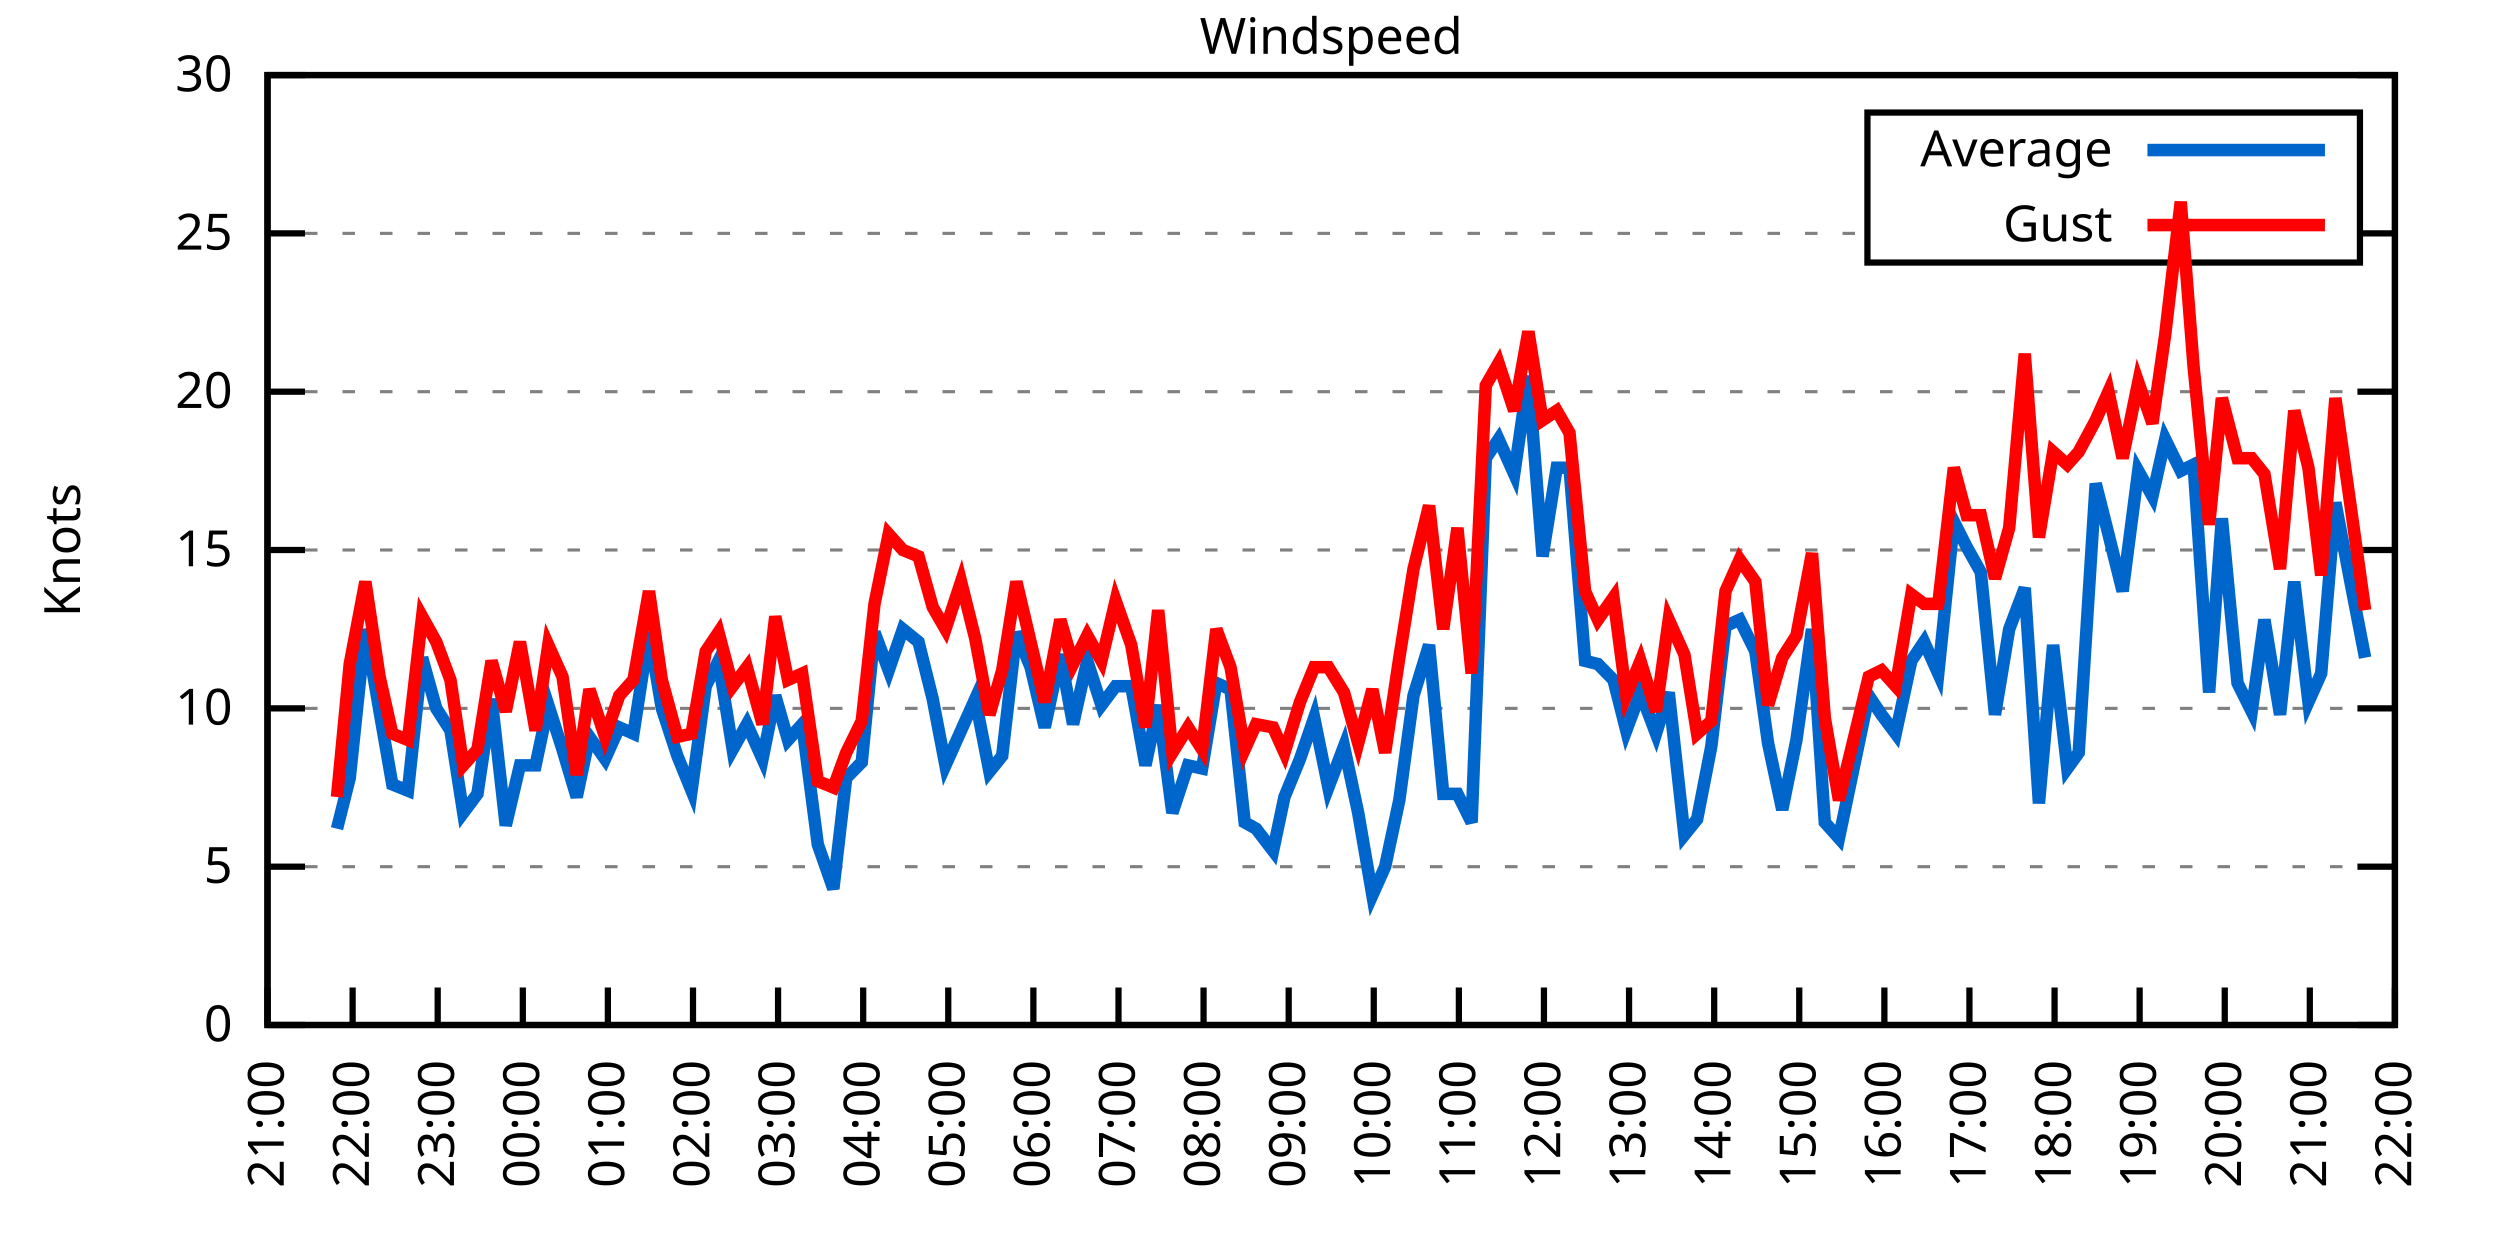
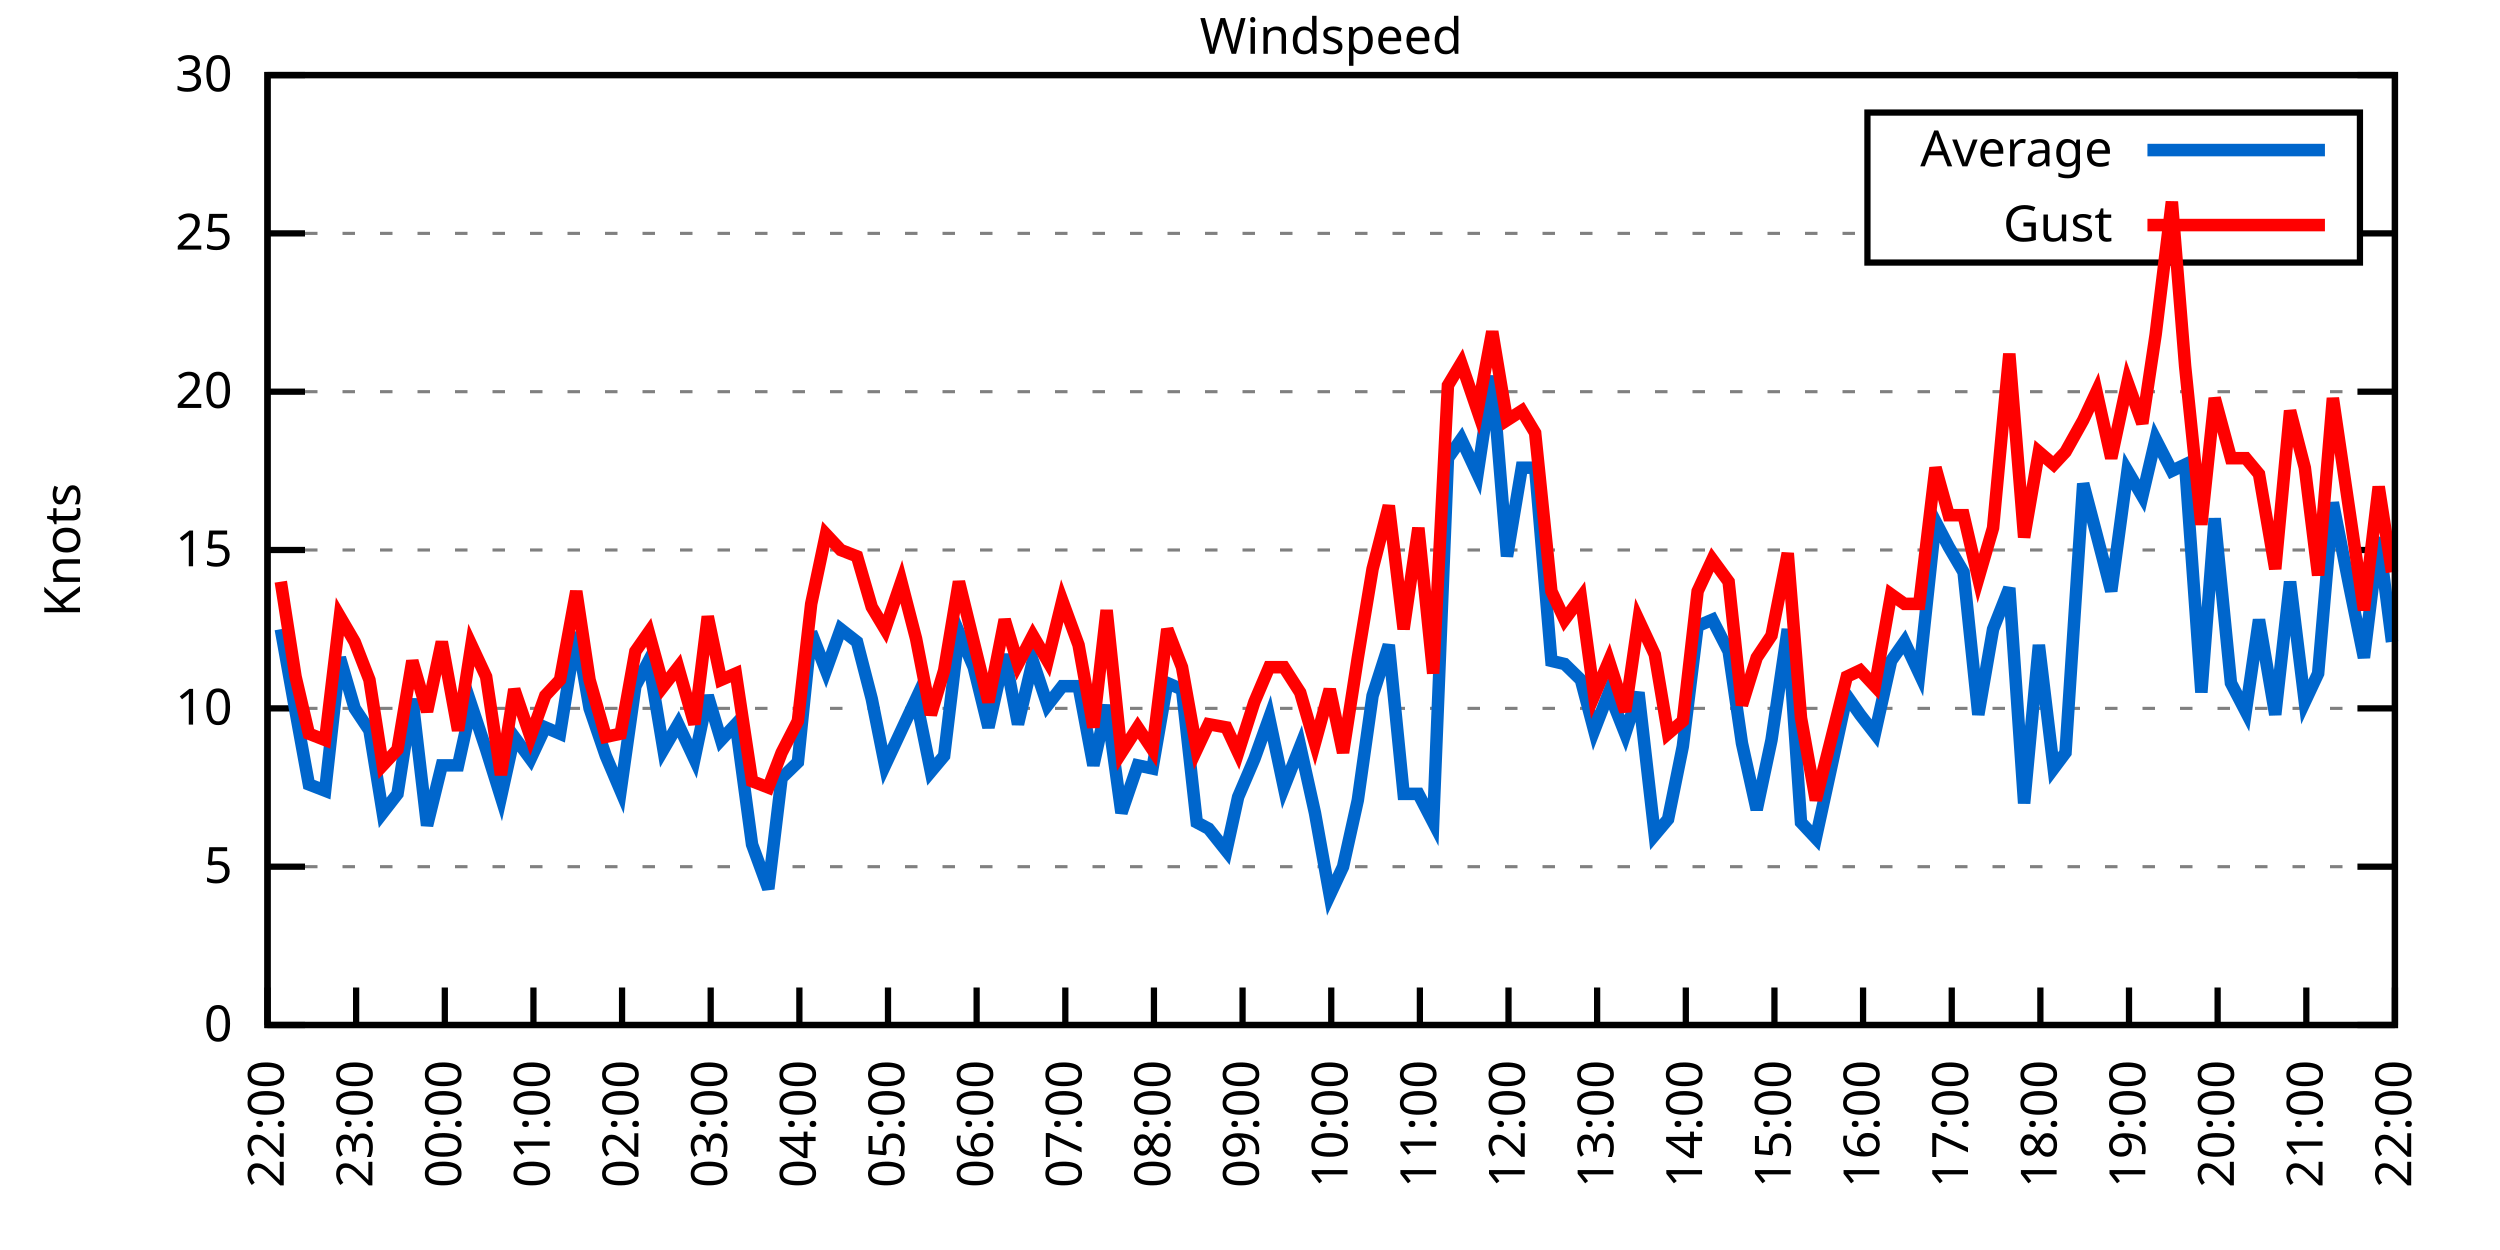
<svg xmlns="http://www.w3.org/2000/svg" xmlns:xlink="http://www.w3.org/1999/xlink" width="400" height="200" viewBox="0 0 400 200">
  <g id="gnuplot_canvas">
    <rect x="0" y="0" width="400" height="200" fill="none" />
    <defs>
      <circle id="gpDot" r="0.5" stroke-width="0.5" stroke="currentColor" />
      <path id="gpPt0" stroke-width="0.333" stroke="currentColor" d="M-1,0 h2 M0,-1 v2" />
      <path id="gpPt1" stroke-width="0.333" stroke="currentColor" d="M-1,-1 L1,1 M1,-1 L-1,1" />
      <path id="gpPt2" stroke-width="0.333" stroke="currentColor" d="M-1,0 L1,0 M0,-1 L0,1 M-1,-1 L1,1 M-1,1 L1,-1" />
      <rect id="gpPt3" stroke-width="0.333" stroke="currentColor" x="-1" y="-1" width="2" height="2" />
      <rect id="gpPt4" stroke-width="0.333" stroke="currentColor" fill="currentColor" x="-1" y="-1" width="2" height="2" />
      <circle id="gpPt5" stroke-width="0.333" stroke="currentColor" cx="0" cy="0" r="1" />
      <use xlink:href="#gpPt5" id="gpPt6" fill="currentColor" stroke="none" />
      <path id="gpPt7" stroke-width="0.333" stroke="currentColor" d="M0,-1.33 L-1.33,0.67 L1.33,0.67 z" />
      <use xlink:href="#gpPt7" id="gpPt8" fill="currentColor" stroke="none" />
      <use xlink:href="#gpPt7" id="gpPt9" stroke="currentColor" transform="rotate(180)" />
      <use xlink:href="#gpPt9" id="gpPt10" fill="currentColor" stroke="none" />
      <use xlink:href="#gpPt3" id="gpPt11" stroke="currentColor" transform="rotate(45)" />
      <use xlink:href="#gpPt11" id="gpPt12" fill="currentColor" stroke="none" />
      <path id="gpPt13" stroke-width="0.333" stroke="currentColor" d="M0,1.330 L1.265,0.411 L0.782,-1.067 L-0.782,-1.076 L-1.265,0.411 z" />
      <use xlink:href="#gpPt13" id="gpPt14" fill="currentColor" stroke="none" />
      <filter id="textbox" filterUnits="objectBoundingBox" x="0" y="0" height="1" width="1">
        <feFlood flood-color="white" flood-opacity="1" result="bgnd" />
        <feComposite in="SourceGraphic" in2="bgnd" operator="atop" />
      </filter>
      <filter id="greybox" filterUnits="objectBoundingBox" x="0" y="0" height="1" width="1">
        <feFlood flood-color="lightgrey" flood-opacity="1" result="grey" />
        <feComposite in="SourceGraphic" in2="grey" operator="atop" />
      </filter>
    </defs>
    <g fill="none" color="white" stroke="currentColor" stroke-width="1.00" stroke-linecap="butt" stroke-linejoin="miter">
</g>
    <g fill="none" color="black" stroke="currentColor" stroke-width="1.00" stroke-linecap="butt" stroke-linejoin="miter">
      <g stroke="none" shape-rendering="crispEdges">
        <polygon fill="rgb(255, 255, 255)" points="42.80,164.00 383.18,164.00 383.18,12.02 42.80,12.02 " />
      </g>
    </g>
    <g fill="none" color="black" stroke="currentColor" stroke-width="1.00" stroke-linecap="butt" stroke-linejoin="miter">
</g>
    <g fill="none" color="black" stroke="black" stroke-width="0.50" stroke-linecap="butt" stroke-linejoin="miter">
</g>
    <g fill="none" color="gray" stroke="currentColor" stroke-width="0.50" stroke-linecap="butt" stroke-linejoin="miter">
      <path stroke="gray" stroke-dasharray="2,4" class="gridline" d="M42.80,164.00 L383.19,164.00  " />
    </g>
    <g fill="none" color="gray" stroke="gray" stroke-width="1.00" stroke-linecap="butt" stroke-linejoin="miter">
</g>
    <g fill="none" color="black" stroke="currentColor" stroke-width="1.00" stroke-linecap="butt" stroke-linejoin="miter">
      <path stroke="black" d="M42.80,164.00 L48.80,164.00 M383.19,164.00 L377.19,164.00  " />
      <g transform="translate(37.20,166.60)" stroke="none" fill="black" font-family="Sans" font-size="8.00" text-anchor="end">
        <text>
          <tspan font-family="Sans"> 0</tspan>
        </text>
      </g>
    </g>
    <g fill="none" color="black" stroke="currentColor" stroke-width="1.00" stroke-linecap="butt" stroke-linejoin="miter">
</g>
    <g fill="none" color="black" stroke="black" stroke-width="0.50" stroke-linecap="butt" stroke-linejoin="miter">
</g>
    <g fill="none" color="gray" stroke="currentColor" stroke-width="0.50" stroke-linecap="butt" stroke-linejoin="miter">
      <path stroke="gray" stroke-dasharray="2,4" class="gridline" d="M42.80,138.67 L383.19,138.67  " />
    </g>
    <g fill="none" color="gray" stroke="gray" stroke-width="1.00" stroke-linecap="butt" stroke-linejoin="miter">
</g>
    <g fill="none" color="black" stroke="currentColor" stroke-width="1.00" stroke-linecap="butt" stroke-linejoin="miter">
      <path stroke="black" d="M42.80,138.67 L48.80,138.67 M383.19,138.67 L377.19,138.67  " />
      <g transform="translate(37.20,141.27)" stroke="none" fill="black" font-family="Sans" font-size="8.00" text-anchor="end">
        <text>
          <tspan font-family="Sans"> 5</tspan>
        </text>
      </g>
    </g>
    <g fill="none" color="black" stroke="currentColor" stroke-width="1.00" stroke-linecap="butt" stroke-linejoin="miter">
</g>
    <g fill="none" color="black" stroke="black" stroke-width="0.50" stroke-linecap="butt" stroke-linejoin="miter">
</g>
    <g fill="none" color="gray" stroke="currentColor" stroke-width="0.50" stroke-linecap="butt" stroke-linejoin="miter">
      <path stroke="gray" stroke-dasharray="2,4" class="gridline" d="M42.80,113.34 L383.19,113.34  " />
    </g>
    <g fill="none" color="gray" stroke="gray" stroke-width="1.00" stroke-linecap="butt" stroke-linejoin="miter">
</g>
    <g fill="none" color="black" stroke="currentColor" stroke-width="1.00" stroke-linecap="butt" stroke-linejoin="miter">
      <path stroke="black" d="M42.80,113.34 L48.80,113.34 M383.19,113.34 L377.19,113.34  " />
      <g transform="translate(37.20,115.94)" stroke="none" fill="black" font-family="Sans" font-size="8.00" text-anchor="end">
        <text>
          <tspan font-family="Sans"> 10</tspan>
        </text>
      </g>
    </g>
    <g fill="none" color="black" stroke="currentColor" stroke-width="1.00" stroke-linecap="butt" stroke-linejoin="miter">
</g>
    <g fill="none" color="black" stroke="black" stroke-width="0.50" stroke-linecap="butt" stroke-linejoin="miter">
</g>
    <g fill="none" color="gray" stroke="currentColor" stroke-width="0.50" stroke-linecap="butt" stroke-linejoin="miter">
      <path stroke="gray" stroke-dasharray="2,4" class="gridline" d="M42.80,88.00 L383.19,88.00  " />
    </g>
    <g fill="none" color="gray" stroke="gray" stroke-width="1.00" stroke-linecap="butt" stroke-linejoin="miter">
</g>
    <g fill="none" color="black" stroke="currentColor" stroke-width="1.00" stroke-linecap="butt" stroke-linejoin="miter">
      <path stroke="black" d="M42.80,88.00 L48.80,88.00 M383.19,88.00 L377.19,88.00  " />
      <g transform="translate(37.20,90.60)" stroke="none" fill="black" font-family="Sans" font-size="8.00" text-anchor="end">
        <text>
          <tspan font-family="Sans"> 15</tspan>
        </text>
      </g>
    </g>
    <g fill="none" color="black" stroke="currentColor" stroke-width="1.00" stroke-linecap="butt" stroke-linejoin="miter">
</g>
    <g fill="none" color="black" stroke="black" stroke-width="0.50" stroke-linecap="butt" stroke-linejoin="miter">
</g>
    <g fill="none" color="gray" stroke="currentColor" stroke-width="0.50" stroke-linecap="butt" stroke-linejoin="miter">
      <path stroke="gray" stroke-dasharray="2,4" class="gridline" d="M42.80,62.67 L383.19,62.67  " />
    </g>
    <g fill="none" color="gray" stroke="gray" stroke-width="1.00" stroke-linecap="butt" stroke-linejoin="miter">
</g>
    <g fill="none" color="black" stroke="currentColor" stroke-width="1.00" stroke-linecap="butt" stroke-linejoin="miter">
      <path stroke="black" d="M42.80,62.67 L48.80,62.67 M383.19,62.67 L377.19,62.67  " />
      <g transform="translate(37.20,65.27)" stroke="none" fill="black" font-family="Sans" font-size="8.00" text-anchor="end">
        <text>
          <tspan font-family="Sans"> 20</tspan>
        </text>
      </g>
    </g>
    <g fill="none" color="black" stroke="currentColor" stroke-width="1.00" stroke-linecap="butt" stroke-linejoin="miter">
</g>
    <g fill="none" color="black" stroke="black" stroke-width="0.50" stroke-linecap="butt" stroke-linejoin="miter">
</g>
    <g fill="none" color="gray" stroke="currentColor" stroke-width="0.50" stroke-linecap="butt" stroke-linejoin="miter">
      <path stroke="gray" stroke-dasharray="2,4" class="gridline" d="M42.80,37.34 L298.79,37.34 M377.59,37.34 L383.19,37.34  " />
    </g>
    <g fill="none" color="gray" stroke="gray" stroke-width="1.00" stroke-linecap="butt" stroke-linejoin="miter">
</g>
    <g fill="none" color="black" stroke="currentColor" stroke-width="1.00" stroke-linecap="butt" stroke-linejoin="miter">
      <path stroke="black" d="M42.80,37.34 L48.80,37.34 M383.19,37.34 L377.19,37.34  " />
      <g transform="translate(37.20,39.94)" stroke="none" fill="black" font-family="Sans" font-size="8.00" text-anchor="end">
        <text>
          <tspan font-family="Sans"> 25</tspan>
        </text>
      </g>
    </g>
    <g fill="none" color="black" stroke="currentColor" stroke-width="1.00" stroke-linecap="butt" stroke-linejoin="miter">
</g>
    <g fill="none" color="black" stroke="black" stroke-width="0.50" stroke-linecap="butt" stroke-linejoin="miter">
</g>
    <g fill="none" color="gray" stroke="currentColor" stroke-width="0.50" stroke-linecap="butt" stroke-linejoin="miter">
      <path stroke="gray" stroke-dasharray="2,4" class="gridline" d="M42.80,12.01 L383.19,12.01  " />
    </g>
    <g fill="none" color="gray" stroke="gray" stroke-width="1.00" stroke-linecap="butt" stroke-linejoin="miter">
</g>
    <g fill="none" color="black" stroke="currentColor" stroke-width="1.00" stroke-linecap="butt" stroke-linejoin="miter">
      <path stroke="black" d="M42.80,12.01 L48.80,12.01 M383.19,12.01 L377.19,12.01  " />
      <g transform="translate(37.20,14.61)" stroke="none" fill="black" font-family="Sans" font-size="8.00" text-anchor="end">
        <text>
          <tspan font-family="Sans"> 30</tspan>
        </text>
      </g>
    </g>
    <g fill="none" color="black" stroke="currentColor" stroke-width="1.00" stroke-linecap="butt" stroke-linejoin="miter">
      <path stroke="black" d="M42.80,164.00 L42.80,158.00  " />
      <g transform="translate(45.40,169.60) rotate(270.00)" stroke="none" fill="black" font-family="Sans" font-size="8.00" text-anchor="end">
        <text>
-           <tspan font-family="Sans">21:00</tspan>
-         </text>
-       </g>
-     </g>
-     <g fill="none" color="black" stroke="currentColor" stroke-width="1.00" stroke-linecap="butt" stroke-linejoin="miter">
-       <path stroke="black" d="M56.42,164.00 L56.42,158.00  " />
-       <g transform="translate(59.02,169.60) rotate(270.00)" stroke="none" fill="black" font-family="Sans" font-size="8.00" text-anchor="end">
-         <text>
          <tspan font-family="Sans">22:00</tspan>
        </text>
      </g>
    </g>
    <g fill="none" color="black" stroke="currentColor" stroke-width="1.00" stroke-linecap="butt" stroke-linejoin="miter">
-       <path stroke="black" d="M70.03,164.00 L70.03,158.00  " />
-       <g transform="translate(72.63,169.60) rotate(270.00)" stroke="none" fill="black" font-family="Sans" font-size="8.00" text-anchor="end">
+       <path stroke="black" d="M56.98,164.00 L56.98,158.00  " />
+       <g transform="translate(59.58,169.60) rotate(270.00)" stroke="none" fill="black" font-family="Sans" font-size="8.00" text-anchor="end">
        <text>
          <tspan font-family="Sans">23:00</tspan>
        </text>
      </g>
    </g>
    <g fill="none" color="black" stroke="currentColor" stroke-width="1.00" stroke-linecap="butt" stroke-linejoin="miter">
-       <path stroke="black" d="M83.65,164.00 L83.65,158.00  " />
-       <g transform="translate(86.25,169.60) rotate(270.00)" stroke="none" fill="black" font-family="Sans" font-size="8.00" text-anchor="end">
+       <path stroke="black" d="M71.17,164.00 L71.17,158.00  " />
+       <g transform="translate(73.77,169.60) rotate(270.00)" stroke="none" fill="black" font-family="Sans" font-size="8.00" text-anchor="end">
        <text>
          <tspan font-family="Sans">00:00</tspan>
        </text>
      </g>
    </g>
    <g fill="none" color="black" stroke="currentColor" stroke-width="1.00" stroke-linecap="butt" stroke-linejoin="miter">
-       <path stroke="black" d="M97.26,164.00 L97.26,158.00  " />
-       <g transform="translate(99.86,169.60) rotate(270.00)" stroke="none" fill="black" font-family="Sans" font-size="8.00" text-anchor="end">
+       <path stroke="black" d="M85.35,164.00 L85.35,158.00  " />
+       <g transform="translate(87.95,169.60) rotate(270.00)" stroke="none" fill="black" font-family="Sans" font-size="8.00" text-anchor="end">
        <text>
          <tspan font-family="Sans">01:00</tspan>
        </text>
      </g>
    </g>
    <g fill="none" color="black" stroke="currentColor" stroke-width="1.00" stroke-linecap="butt" stroke-linejoin="miter">
-       <path stroke="black" d="M110.88,164.00 L110.88,158.00  " />
-       <g transform="translate(113.48,169.60) rotate(270.00)" stroke="none" fill="black" font-family="Sans" font-size="8.00" text-anchor="end">
+       <path stroke="black" d="M99.53,164.00 L99.53,158.00  " />
+       <g transform="translate(102.13,169.60) rotate(270.00)" stroke="none" fill="black" font-family="Sans" font-size="8.00" text-anchor="end">
        <text>
          <tspan font-family="Sans">02:00</tspan>
        </text>
      </g>
    </g>
    <g fill="none" color="black" stroke="currentColor" stroke-width="1.00" stroke-linecap="butt" stroke-linejoin="miter">
-       <path stroke="black" d="M124.49,164.00 L124.49,158.00  " />
-       <g transform="translate(127.09,169.60) rotate(270.00)" stroke="none" fill="black" font-family="Sans" font-size="8.00" text-anchor="end">
+       <path stroke="black" d="M113.71,164.00 L113.71,158.00  " />
+       <g transform="translate(116.31,169.60) rotate(270.00)" stroke="none" fill="black" font-family="Sans" font-size="8.00" text-anchor="end">
        <text>
          <tspan font-family="Sans">03:00</tspan>
        </text>
      </g>
    </g>
    <g fill="none" color="black" stroke="currentColor" stroke-width="1.00" stroke-linecap="butt" stroke-linejoin="miter">
-       <path stroke="black" d="M138.11,164.00 L138.11,158.00  " />
-       <g transform="translate(140.71,169.60) rotate(270.00)" stroke="none" fill="black" font-family="Sans" font-size="8.00" text-anchor="end">
+       <path stroke="black" d="M127.90,164.00 L127.90,158.00  " />
+       <g transform="translate(130.50,169.60) rotate(270.00)" stroke="none" fill="black" font-family="Sans" font-size="8.00" text-anchor="end">
        <text>
          <tspan font-family="Sans">04:00</tspan>
        </text>
      </g>
    </g>
    <g fill="none" color="black" stroke="currentColor" stroke-width="1.00" stroke-linecap="butt" stroke-linejoin="miter">
-       <path stroke="black" d="M151.72,164.00 L151.72,158.00  " />
-       <g transform="translate(154.32,169.60) rotate(270.00)" stroke="none" fill="black" font-family="Sans" font-size="8.00" text-anchor="end">
+       <path stroke="black" d="M142.08,164.00 L142.08,158.00  " />
+       <g transform="translate(144.68,169.60) rotate(270.00)" stroke="none" fill="black" font-family="Sans" font-size="8.00" text-anchor="end">
        <text>
          <tspan font-family="Sans">05:00</tspan>
        </text>
      </g>
    </g>
    <g fill="none" color="black" stroke="currentColor" stroke-width="1.00" stroke-linecap="butt" stroke-linejoin="miter">
-       <path stroke="black" d="M165.34,164.00 L165.34,158.00  " />
-       <g transform="translate(167.94,169.60) rotate(270.00)" stroke="none" fill="black" font-family="Sans" font-size="8.00" text-anchor="end">
+       <path stroke="black" d="M156.26,164.00 L156.26,158.00  " />
+       <g transform="translate(158.86,169.60) rotate(270.00)" stroke="none" fill="black" font-family="Sans" font-size="8.00" text-anchor="end">
        <text>
          <tspan font-family="Sans">06:00</tspan>
        </text>
      </g>
    </g>
    <g fill="none" color="black" stroke="currentColor" stroke-width="1.00" stroke-linecap="butt" stroke-linejoin="miter">
-       <path stroke="black" d="M178.96,164.00 L178.96,158.00  " />
-       <g transform="translate(181.56,169.60) rotate(270.00)" stroke="none" fill="black" font-family="Sans" font-size="8.00" text-anchor="end">
+       <path stroke="black" d="M170.45,164.00 L170.45,158.00  " />
+       <g transform="translate(173.05,169.60) rotate(270.00)" stroke="none" fill="black" font-family="Sans" font-size="8.00" text-anchor="end">
        <text>
          <tspan font-family="Sans">07:00</tspan>
        </text>
      </g>
    </g>
    <g fill="none" color="black" stroke="currentColor" stroke-width="1.00" stroke-linecap="butt" stroke-linejoin="miter">
-       <path stroke="black" d="M192.57,164.00 L192.57,158.00  " />
-       <g transform="translate(195.17,169.60) rotate(270.00)" stroke="none" fill="black" font-family="Sans" font-size="8.00" text-anchor="end">
+       <path stroke="black" d="M184.63,164.00 L184.63,158.00  " />
+       <g transform="translate(187.23,169.60) rotate(270.00)" stroke="none" fill="black" font-family="Sans" font-size="8.00" text-anchor="end">
        <text>
          <tspan font-family="Sans">08:00</tspan>
        </text>
      </g>
    </g>
    <g fill="none" color="black" stroke="currentColor" stroke-width="1.00" stroke-linecap="butt" stroke-linejoin="miter">
-       <path stroke="black" d="M206.19,164.00 L206.19,158.00  " />
-       <g transform="translate(208.79,169.60) rotate(270.00)" stroke="none" fill="black" font-family="Sans" font-size="8.00" text-anchor="end">
+       <path stroke="black" d="M198.81,164.00 L198.81,158.00  " />
+       <g transform="translate(201.41,169.60) rotate(270.00)" stroke="none" fill="black" font-family="Sans" font-size="8.00" text-anchor="end">
        <text>
          <tspan font-family="Sans">09:00</tspan>
        </text>
      </g>
    </g>
    <g fill="none" color="black" stroke="currentColor" stroke-width="1.00" stroke-linecap="butt" stroke-linejoin="miter">
-       <path stroke="black" d="M219.80,164.00 L219.80,158.00  " />
-       <g transform="translate(222.40,169.60) rotate(270.00)" stroke="none" fill="black" font-family="Sans" font-size="8.00" text-anchor="end">
+       <path stroke="black" d="M213.00,164.00 L213.00,158.00  " />
+       <g transform="translate(215.60,169.60) rotate(270.00)" stroke="none" fill="black" font-family="Sans" font-size="8.00" text-anchor="end">
        <text>
          <tspan font-family="Sans">10:00</tspan>
        </text>
      </g>
    </g>
    <g fill="none" color="black" stroke="currentColor" stroke-width="1.00" stroke-linecap="butt" stroke-linejoin="miter">
-       <path stroke="black" d="M233.42,164.00 L233.42,158.00  " />
-       <g transform="translate(236.02,169.60) rotate(270.00)" stroke="none" fill="black" font-family="Sans" font-size="8.00" text-anchor="end">
+       <path stroke="black" d="M227.18,164.00 L227.18,158.00  " />
+       <g transform="translate(229.78,169.60) rotate(270.00)" stroke="none" fill="black" font-family="Sans" font-size="8.00" text-anchor="end">
        <text>
          <tspan font-family="Sans">11:00</tspan>
        </text>
      </g>
    </g>
    <g fill="none" color="black" stroke="currentColor" stroke-width="1.00" stroke-linecap="butt" stroke-linejoin="miter">
-       <path stroke="black" d="M247.03,164.00 L247.03,158.00  " />
-       <g transform="translate(249.63,169.60) rotate(270.00)" stroke="none" fill="black" font-family="Sans" font-size="8.00" text-anchor="end">
+       <path stroke="black" d="M241.36,164.00 L241.36,158.00  " />
+       <g transform="translate(243.96,169.60) rotate(270.00)" stroke="none" fill="black" font-family="Sans" font-size="8.00" text-anchor="end">
        <text>
          <tspan font-family="Sans">12:00</tspan>
        </text>
      </g>
    </g>
    <g fill="none" color="black" stroke="currentColor" stroke-width="1.00" stroke-linecap="butt" stroke-linejoin="miter">
-       <path stroke="black" d="M260.65,164.00 L260.65,158.00  " />
-       <g transform="translate(263.25,169.60) rotate(270.00)" stroke="none" fill="black" font-family="Sans" font-size="8.00" text-anchor="end">
+       <path stroke="black" d="M255.54,164.00 L255.54,158.00  " />
+       <g transform="translate(258.14,169.60) rotate(270.00)" stroke="none" fill="black" font-family="Sans" font-size="8.00" text-anchor="end">
        <text>
          <tspan font-family="Sans">13:00</tspan>
        </text>
      </g>
    </g>
    <g fill="none" color="black" stroke="currentColor" stroke-width="1.00" stroke-linecap="butt" stroke-linejoin="miter">
-       <path stroke="black" d="M274.27,164.00 L274.27,158.00  " />
-       <g transform="translate(276.87,169.60) rotate(270.00)" stroke="none" fill="black" font-family="Sans" font-size="8.00" text-anchor="end">
+       <path stroke="black" d="M269.73,164.00 L269.73,158.00  " />
+       <g transform="translate(272.33,169.60) rotate(270.00)" stroke="none" fill="black" font-family="Sans" font-size="8.00" text-anchor="end">
        <text>
          <tspan font-family="Sans">14:00</tspan>
        </text>
      </g>
    </g>
    <g fill="none" color="black" stroke="currentColor" stroke-width="1.00" stroke-linecap="butt" stroke-linejoin="miter">
-       <path stroke="black" d="M287.88,164.00 L287.88,158.00  " />
-       <g transform="translate(290.48,169.60) rotate(270.00)" stroke="none" fill="black" font-family="Sans" font-size="8.00" text-anchor="end">
+       <path stroke="black" d="M283.91,164.00 L283.91,158.00  " />
+       <g transform="translate(286.51,169.60) rotate(270.00)" stroke="none" fill="black" font-family="Sans" font-size="8.00" text-anchor="end">
        <text>
          <tspan font-family="Sans">15:00</tspan>
        </text>
      </g>
    </g>
    <g fill="none" color="black" stroke="currentColor" stroke-width="1.00" stroke-linecap="butt" stroke-linejoin="miter">
-       <path stroke="black" d="M301.50,164.00 L301.50,158.00  " />
-       <g transform="translate(304.10,169.60) rotate(270.00)" stroke="none" fill="black" font-family="Sans" font-size="8.00" text-anchor="end">
+       <path stroke="black" d="M298.09,164.00 L298.09,158.00  " />
+       <g transform="translate(300.69,169.60) rotate(270.00)" stroke="none" fill="black" font-family="Sans" font-size="8.00" text-anchor="end">
        <text>
          <tspan font-family="Sans">16:00</tspan>
        </text>
      </g>
    </g>
    <g fill="none" color="black" stroke="currentColor" stroke-width="1.00" stroke-linecap="butt" stroke-linejoin="miter">
-       <path stroke="black" d="M315.11,164.00 L315.11,158.00  " />
-       <g transform="translate(317.71,169.60) rotate(270.00)" stroke="none" fill="black" font-family="Sans" font-size="8.00" text-anchor="end">
+       <path stroke="black" d="M312.28,164.00 L312.28,158.00  " />
+       <g transform="translate(314.88,169.60) rotate(270.00)" stroke="none" fill="black" font-family="Sans" font-size="8.00" text-anchor="end">
        <text>
          <tspan font-family="Sans">17:00</tspan>
        </text>
      </g>
    </g>
    <g fill="none" color="black" stroke="currentColor" stroke-width="1.00" stroke-linecap="butt" stroke-linejoin="miter">
-       <path stroke="black" d="M328.73,164.00 L328.73,158.00  " />
-       <g transform="translate(331.33,169.60) rotate(270.00)" stroke="none" fill="black" font-family="Sans" font-size="8.00" text-anchor="end">
+       <path stroke="black" d="M326.46,164.00 L326.46,158.00  " />
+       <g transform="translate(329.06,169.60) rotate(270.00)" stroke="none" fill="black" font-family="Sans" font-size="8.00" text-anchor="end">
        <text>
          <tspan font-family="Sans">18:00</tspan>
        </text>
      </g>
    </g>
    <g fill="none" color="black" stroke="currentColor" stroke-width="1.00" stroke-linecap="butt" stroke-linejoin="miter">
-       <path stroke="black" d="M342.34,164.00 L342.34,158.00  " />
-       <g transform="translate(344.94,169.60) rotate(270.00)" stroke="none" fill="black" font-family="Sans" font-size="8.00" text-anchor="end">
+       <path stroke="black" d="M340.64,164.00 L340.64,158.00  " />
+       <g transform="translate(343.24,169.60) rotate(270.00)" stroke="none" fill="black" font-family="Sans" font-size="8.00" text-anchor="end">
        <text>
          <tspan font-family="Sans">19:00</tspan>
        </text>
      </g>
    </g>
    <g fill="none" color="black" stroke="currentColor" stroke-width="1.00" stroke-linecap="butt" stroke-linejoin="miter">
-       <path stroke="black" d="M355.96,164.00 L355.96,158.00  " />
-       <g transform="translate(358.56,169.60) rotate(270.00)" stroke="none" fill="black" font-family="Sans" font-size="8.00" text-anchor="end">
+       <path stroke="black" d="M354.82,164.00 L354.82,158.00  " />
+       <g transform="translate(357.42,169.60) rotate(270.00)" stroke="none" fill="black" font-family="Sans" font-size="8.00" text-anchor="end">
        <text>
          <tspan font-family="Sans">20:00</tspan>
        </text>
      </g>
    </g>
    <g fill="none" color="black" stroke="currentColor" stroke-width="1.00" stroke-linecap="butt" stroke-linejoin="miter">
-       <path stroke="black" d="M369.57,164.00 L369.57,158.00  " />
-       <g transform="translate(372.17,169.60) rotate(270.00)" stroke="none" fill="black" font-family="Sans" font-size="8.00" text-anchor="end">
+       <path stroke="black" d="M369.01,164.00 L369.01,158.00  " />
+       <g transform="translate(371.61,169.60) rotate(270.00)" stroke="none" fill="black" font-family="Sans" font-size="8.00" text-anchor="end">
        <text>
          <tspan font-family="Sans">21:00</tspan>
        </text>
      </g>
    </g>
    <g fill="none" color="black" stroke="currentColor" stroke-width="1.00" stroke-linecap="butt" stroke-linejoin="miter">
      <path stroke="black" d="M383.19,164.00 L383.19,158.00  " />
      <g transform="translate(385.79,169.60) rotate(270.00)" stroke="none" fill="black" font-family="Sans" font-size="8.00" text-anchor="end">
        <text>
          <tspan font-family="Sans">22:00</tspan>
        </text>
      </g>
    </g>
    <g fill="none" color="black" stroke="currentColor" stroke-width="1.00" stroke-linecap="butt" stroke-linejoin="miter">
</g>
    <g fill="none" color="black" stroke="currentColor" stroke-width="1.00" stroke-linecap="butt" stroke-linejoin="miter">
      <path stroke="black" d="M42.80,12.01 L42.80,164.00 L383.19,164.00 L383.19,12.01 L42.80,12.01 Z  " />
    </g>
    <g fill="none" color="black" stroke="currentColor" stroke-width="1.00" stroke-linecap="butt" stroke-linejoin="miter">
</g>
    <g fill="none" color="black" stroke="currentColor" stroke-width="1.00" stroke-linecap="butt" stroke-linejoin="miter">
      <path stroke="black" d="M298.79,42.01 L298.79,18.01 L377.59,18.01 L377.59,42.01 L298.79,42.01 Z  " />
    </g>
    <g id="Windspeed_plot_1">
      <g fill="none" color="white" stroke="black" stroke-width="2.00" stroke-linecap="butt" stroke-linejoin="miter">
</g>
      <g fill="none" color="black" stroke="currentColor" stroke-width="2.00" stroke-linecap="butt" stroke-linejoin="miter">
        <g transform="translate(337.99,26.61)" stroke="none" fill="black" font-family="Sans" font-size="8.00" text-anchor="end">
          <text>
            <tspan font-family="Sans">Average</tspan>
          </text>
        </g>
      </g>
      <g fill="none" color="black" stroke="currentColor" stroke-width="2.00" stroke-linecap="butt" stroke-linejoin="miter">
-         <path stroke="rgb(  0, 102, 204)" d="M343.59,24.01 L371.99,24.01 M53.92,132.59 L55.96,124.48 L58.46,100.67 L60.73,113.84 L62.77,125.50 L65.27,126.51   L67.54,105.23 L69.80,113.34 L72.07,116.88 L74.12,130.06 L76.39,127.02 L78.65,111.82 L80.92,132.08 L83.19,122.46   L85.69,122.46 L87.73,112.83 L90.00,119.92 L92.27,127.52 L94.31,117.90 L96.81,121.44 L99.08,116.38 L101.35,117.39   L103.84,101.18 L105.89,113.34 L108.38,120.94 L110.65,126.51 L112.92,109.79 L114.96,105.74 L117.23,119.92 L119.50,115.87   L122.00,121.44 L124.04,111.31 L126.08,118.40 L128.35,115.87 L130.85,135.12 L133.34,142.21 L135.39,124.48 L137.88,121.95   L139.92,101.18 L142.19,107.26 L144.46,100.67 L146.96,102.70 L149.23,111.82 L151.27,122.46 L153.77,116.88 L156.04,111.82   L158.31,123.47 L160.35,120.94 L162.62,101.18 L164.89,106.75 L167.16,116.38 L169.65,104.72 L171.69,115.87 L173.96,105.74   L176.23,112.83 L178.50,109.79 L181.00,109.79 L183.27,122.46 L185.31,112.83 L187.58,130.06 L190.08,122.46 L192.34,122.96   L194.61,109.28 L196.88,110.30 L199.15,131.58 L200.97,132.59 L203.69,136.14 L205.51,127.52 L208.00,121.44 L210.27,114.86   L212.54,126.00 L215.04,119.42 L217.31,130.06 L219.58,143.23 L221.62,138.67 L223.89,128.03 L226.16,111.31 L228.65,103.20   L230.92,127.02 L233.19,127.02 L235.46,131.58 L237.73,73.31 L239.77,70.27 L242.27,75.85 L244.54,60.14 L246.81,89.02   L249.08,74.83 L251.12,74.83 L253.61,105.74 L255.66,106.24 L258.15,108.78 L260.20,116.88 L262.47,110.80 L264.96,117.39   L267.00,110.80 L269.50,133.60 L271.54,131.07 L273.81,119.42 L276.08,100.16 L278.35,99.15 L280.85,104.22 L282.89,118.91   L285.16,129.55 L287.43,118.40 L289.92,100.67 L291.97,131.58 L294.23,134.11 L299.00,111.31 L301.04,114.35 L303.31,117.39   L305.81,105.74 L307.85,102.70 L310.12,107.76 L312.62,83.45 L314.66,87.50 L316.93,91.55 L319.20,114.35 L321.47,100.67   L323.96,94.08 L326.23,128.54 L328.50,103.20 L330.77,122.96 L332.59,120.43 L335.31,77.37 L337.35,85.47 L339.62,94.59   L342.12,75.34 L344.39,79.39 L346.43,70.27 L348.92,75.34 L350.97,74.33 L353.46,110.80 L355.50,82.94 L358.00,109.28   L360.27,113.84 L362.31,99.15 L364.81,114.35 L367.08,93.07 L369.35,112.32 L371.39,107.76 L373.66,80.41 L376.16,93.58   L378.42,105.23  " />
+         <path stroke="rgb(  0, 102, 204)" d="M343.59,24.01 L371.99,24.01 M44.93,100.67 L47.29,113.84 L49.42,125.50 L52.02,126.51 L54.38,105.23 L56.75,113.34   L59.11,116.88 L61.24,130.06 L63.60,127.02 L65.97,111.82 L68.33,132.08 L70.69,122.46 L73.29,122.46 L75.42,112.83   L77.78,119.92 L80.15,127.52 L82.28,117.90 L84.88,121.44 L87.24,116.38 L89.60,117.39 L92.20,101.18 L94.33,113.34   L96.93,120.94 L99.30,126.51 L101.66,109.79 L103.79,105.74 L106.15,119.92 L108.51,115.87 L111.11,121.44 L113.24,111.31   L115.37,118.40 L117.73,115.87 L120.33,135.12 L122.93,142.21 L125.06,124.48 L127.66,121.95 L129.79,101.18 L132.15,107.26   L134.52,100.67 L137.12,102.70 L139.48,111.82 L141.61,122.46 L144.21,116.88 L146.57,111.82 L148.94,123.47 L151.06,120.94   L153.43,101.18 L155.79,106.75 L158.15,116.38 L160.75,104.72 L162.88,115.87 L165.25,105.74 L167.61,112.83 L169.97,109.79   L172.57,109.79 L174.94,122.46 L177.06,112.83 L179.43,130.06 L182.03,122.46 L184.39,122.96 L186.76,109.28 L189.12,110.30   L191.48,131.58 L193.38,132.59 L196.21,136.14 L198.10,127.52 L200.70,121.44 L203.07,114.86 L205.43,126.00 L208.03,119.42   L210.39,130.06 L212.76,143.23 L214.89,138.67 L217.25,128.03 L219.61,111.31 L222.21,103.20 L224.58,127.02 L226.94,127.02   L229.31,131.58 L231.67,73.31 L233.80,70.27 L236.40,75.85 L238.76,60.14 L241.12,89.02 L243.49,74.83 L245.62,74.83   L248.22,105.74 L250.34,106.24 L252.94,108.78 L255.07,116.88 L257.43,110.80 L260.04,117.39 L262.16,110.80 L264.76,133.60   L266.89,131.07 L269.25,119.42 L271.62,100.16 L273.98,99.15 L276.58,104.22 L278.71,118.91 L281.07,129.55 L283.44,118.40   L286.04,100.67 L288.16,131.58 L290.53,134.11 L295.49,111.31 L297.62,114.35 L299.98,117.39 L302.58,105.74 L304.71,102.70   L307.08,107.76 L309.68,83.45 L311.80,87.50 L314.17,91.55 L316.53,114.35 L318.89,100.67 L321.49,94.08 L323.86,128.54   L326.22,103.20 L328.59,122.96 L330.48,120.43 L333.31,77.37 L335.44,85.47 L337.80,94.59 L340.40,75.34 L342.77,79.39   L344.90,70.27 L347.50,75.34 L349.62,74.33 L352.22,110.80 L354.35,82.94 L356.95,109.28 L359.32,113.84 L361.44,99.15   L364.04,114.35 L366.41,93.07 L368.77,112.32 L370.90,107.76 L373.26,80.41 L375.86,93.58 L378.23,105.23 L380.59,85.98   L382.72,102.70  " />
      </g>
    </g>
    <g id="Windspeed_plot_2">
      <g fill="none" color="black" stroke="currentColor" stroke-width="2.00" stroke-linecap="butt" stroke-linejoin="miter">
        <g transform="translate(337.99,38.61)" stroke="none" fill="black" font-family="Sans" font-size="8.00" text-anchor="end">
          <text>
            <tspan font-family="Sans">Gust</tspan>
          </text>
        </g>
      </g>
      <g fill="none" color="black" stroke="currentColor" stroke-width="2.00" stroke-linecap="butt" stroke-linejoin="miter">
-         <path stroke="rgb(255,   0,   0)" d="M343.59,36.01 L371.99,36.01 M53.92,127.52 L55.96,106.24 L58.46,93.07 L60.73,108.27 L62.77,117.39 L65.27,118.40   L67.54,98.64 L69.80,102.70 L72.07,108.78 L74.12,122.46 L76.39,119.92 L78.65,105.74 L80.92,113.84 L83.19,102.70   L85.69,116.88 L87.73,103.20 L90.00,108.27 L92.27,123.98 L94.31,110.30 L96.81,117.90 L99.08,111.31 L101.35,108.78   L103.84,94.59 L105.89,108.78 L108.38,117.90 L110.65,117.39 L112.92,104.22 L114.96,101.18 L117.23,109.79 L119.50,106.75   L122.00,115.87 L124.04,98.64 L126.08,108.78 L128.35,107.76 L130.85,124.99 L133.34,126.00 L135.39,120.43 L137.88,115.36   L139.92,96.62 L142.19,85.47 L144.46,88.00 L146.96,89.02 L149.23,97.12 L151.27,100.67 L153.77,93.07 L156.04,102.19   L158.31,114.35 L160.35,107.26 L162.62,93.07 L164.89,102.70 L167.16,112.32 L169.65,99.15 L171.69,106.24 L173.96,101.68   L176.23,105.74 L178.50,96.11 L181.00,103.20 L183.27,116.38 L185.31,97.63 L187.58,120.43 L190.08,116.38 L192.34,119.92   L194.61,100.67 L196.88,106.75 L199.15,119.92 L200.97,115.87 L203.69,116.38 L205.51,120.43 L208.00,112.32 L210.27,106.75   L212.54,106.75 L215.04,110.80 L217.31,118.91 L219.58,110.30 L221.62,120.43 L223.89,105.23 L226.16,91.04 L228.65,80.91   L230.92,100.67 L233.19,84.46 L235.46,107.76 L237.73,61.66 L239.77,58.11 L242.27,65.71 L244.54,53.05 L246.81,67.23   L249.08,65.71 L251.12,69.26 L253.61,94.59 L255.66,99.15 L258.15,95.60 L260.20,111.31 L262.47,105.74 L264.96,113.84   L267.00,99.15 L269.50,104.72 L271.54,117.39 L273.81,115.36 L276.08,94.59 L278.35,89.52 L280.85,93.07 L282.89,112.83   L285.16,105.23 L287.43,101.68 L289.92,88.51 L291.97,114.86 L294.23,128.03 L299.00,108.27 L301.04,107.26 L303.31,109.79   L305.81,95.10 L307.85,96.62 L310.12,96.62 L312.62,74.83 L314.66,82.43 L316.93,82.43 L319.20,92.56 L321.47,84.46   L323.96,56.59 L326.23,85.98 L328.50,72.30 L330.77,74.33 L332.59,72.30 L335.31,67.23 L337.35,62.67 L339.62,73.31   L342.12,61.15 L344.39,67.74 L346.43,53.55 L348.92,32.28 L350.97,58.62 L353.46,83.95 L355.50,63.69 L358.00,73.31   L360.27,73.31 L362.31,75.85 L364.81,91.04 L367.08,65.71 L369.35,74.83 L371.39,92.06 L373.66,63.69 L376.16,81.42   L378.42,97.63  " />
+         <path stroke="rgb(255,   0,   0)" d="M343.59,36.01 L371.99,36.01 M44.93,93.07 L47.29,108.27 L49.42,117.39 L52.02,118.40 L54.38,98.64 L56.75,102.70   L59.11,108.78 L61.24,122.46 L63.60,119.92 L65.97,105.74 L68.33,113.84 L70.69,102.70 L73.29,116.88 L75.42,103.20   L77.78,108.27 L80.15,123.98 L82.28,110.30 L84.88,117.90 L87.24,111.31 L89.60,108.78 L92.20,94.59 L94.33,108.78   L96.93,117.90 L99.30,117.39 L101.66,104.22 L103.79,101.18 L106.15,109.79 L108.51,106.75 L111.11,115.87 L113.24,98.64   L115.37,108.78 L117.73,107.76 L120.33,124.99 L122.93,126.00 L125.06,120.43 L127.66,115.36 L129.79,96.62 L132.15,85.47   L134.52,88.00 L137.12,89.02 L139.48,97.12 L141.61,100.67 L144.21,93.07 L146.57,102.19 L148.94,114.35 L151.06,107.26   L153.43,93.07 L155.79,102.70 L158.15,112.32 L160.75,99.15 L162.88,106.24 L165.25,101.68 L167.61,105.74 L169.97,96.11   L172.57,103.20 L174.94,116.38 L177.06,97.63 L179.43,120.43 L182.03,116.38 L184.39,119.92 L186.76,100.67 L189.12,106.75   L191.48,119.92 L193.38,115.87 L196.21,116.38 L198.10,120.43 L200.70,112.32 L203.07,106.75 L205.43,106.75 L208.03,110.80   L210.39,118.91 L212.76,110.30 L214.89,120.43 L217.25,105.23 L219.61,91.04 L222.21,80.91 L224.58,100.67 L226.94,84.46   L229.31,107.76 L231.67,61.66 L233.80,58.11 L236.40,65.71 L238.76,53.05 L241.12,67.23 L243.49,65.71 L245.62,69.26   L248.22,94.59 L250.34,99.15 L252.94,95.60 L255.07,111.31 L257.43,105.74 L260.04,113.84 L262.16,99.15 L264.76,104.72   L266.89,117.39 L269.25,115.36 L271.62,94.59 L273.98,89.52 L276.58,93.07 L278.71,112.83 L281.07,105.23 L283.44,101.68   L286.04,88.51 L288.16,114.86 L290.53,128.03 L295.49,108.27 L297.62,107.26 L299.98,109.79 L302.58,95.10 L304.71,96.62   L307.08,96.62 L309.68,74.83 L311.80,82.43 L314.17,82.43 L316.53,92.56 L318.89,84.46 L321.49,56.59 L323.86,85.98   L326.22,72.30 L328.59,74.33 L330.48,72.30 L333.31,67.23 L335.44,62.67 L337.80,73.31 L340.40,61.15 L342.77,67.74   L344.90,53.55 L347.50,32.28 L349.62,58.62 L352.22,83.95 L354.35,63.69 L356.95,73.31 L359.32,73.31 L361.44,75.85   L364.04,91.04 L366.41,65.71 L368.77,74.83 L370.90,92.06 L373.26,63.69 L375.86,81.42 L378.23,97.63 L380.59,77.87   L382.72,91.55  " />
      </g>
    </g>
    <g fill="none" color="black" stroke="currentColor" stroke-width="2.00" stroke-linecap="butt" stroke-linejoin="miter">
</g>
    <g fill="none" color="black" stroke="black" stroke-width="1.00" stroke-linecap="butt" stroke-linejoin="miter">
</g>
    <g fill="none" color="black" stroke="currentColor" stroke-width="1.00" stroke-linecap="butt" stroke-linejoin="miter">
      <path stroke="black" d="M42.80,12.01 L42.80,164.00 L383.19,164.00 L383.19,12.01 L42.80,12.01 Z  " />
      <g transform="translate(12.80,88.01) rotate(270.00)" stroke="none" fill="black" font-family="Sans" font-size="8.00" text-anchor="middle">
        <text>
          <tspan font-family="Sans">Knots</tspan>
        </text>
      </g>
    </g>
    <g fill="none" color="black" stroke="currentColor" stroke-width="1.00" stroke-linecap="butt" stroke-linejoin="miter">
</g>
    <g fill="none" color="black" stroke="currentColor" stroke-width="1.00" stroke-linecap="butt" stroke-linejoin="miter">
      <g transform="translate(212.99,8.61)" stroke="none" fill="black" font-family="Sans" font-size="8.00" text-anchor="middle">
        <text>
          <tspan font-family="Sans">Windspeed</tspan>
        </text>
      </g>
    </g>
    <g fill="none" color="black" stroke="currentColor" stroke-width="1.00" stroke-linecap="butt" stroke-linejoin="miter">
</g>
  </g>
</svg>
